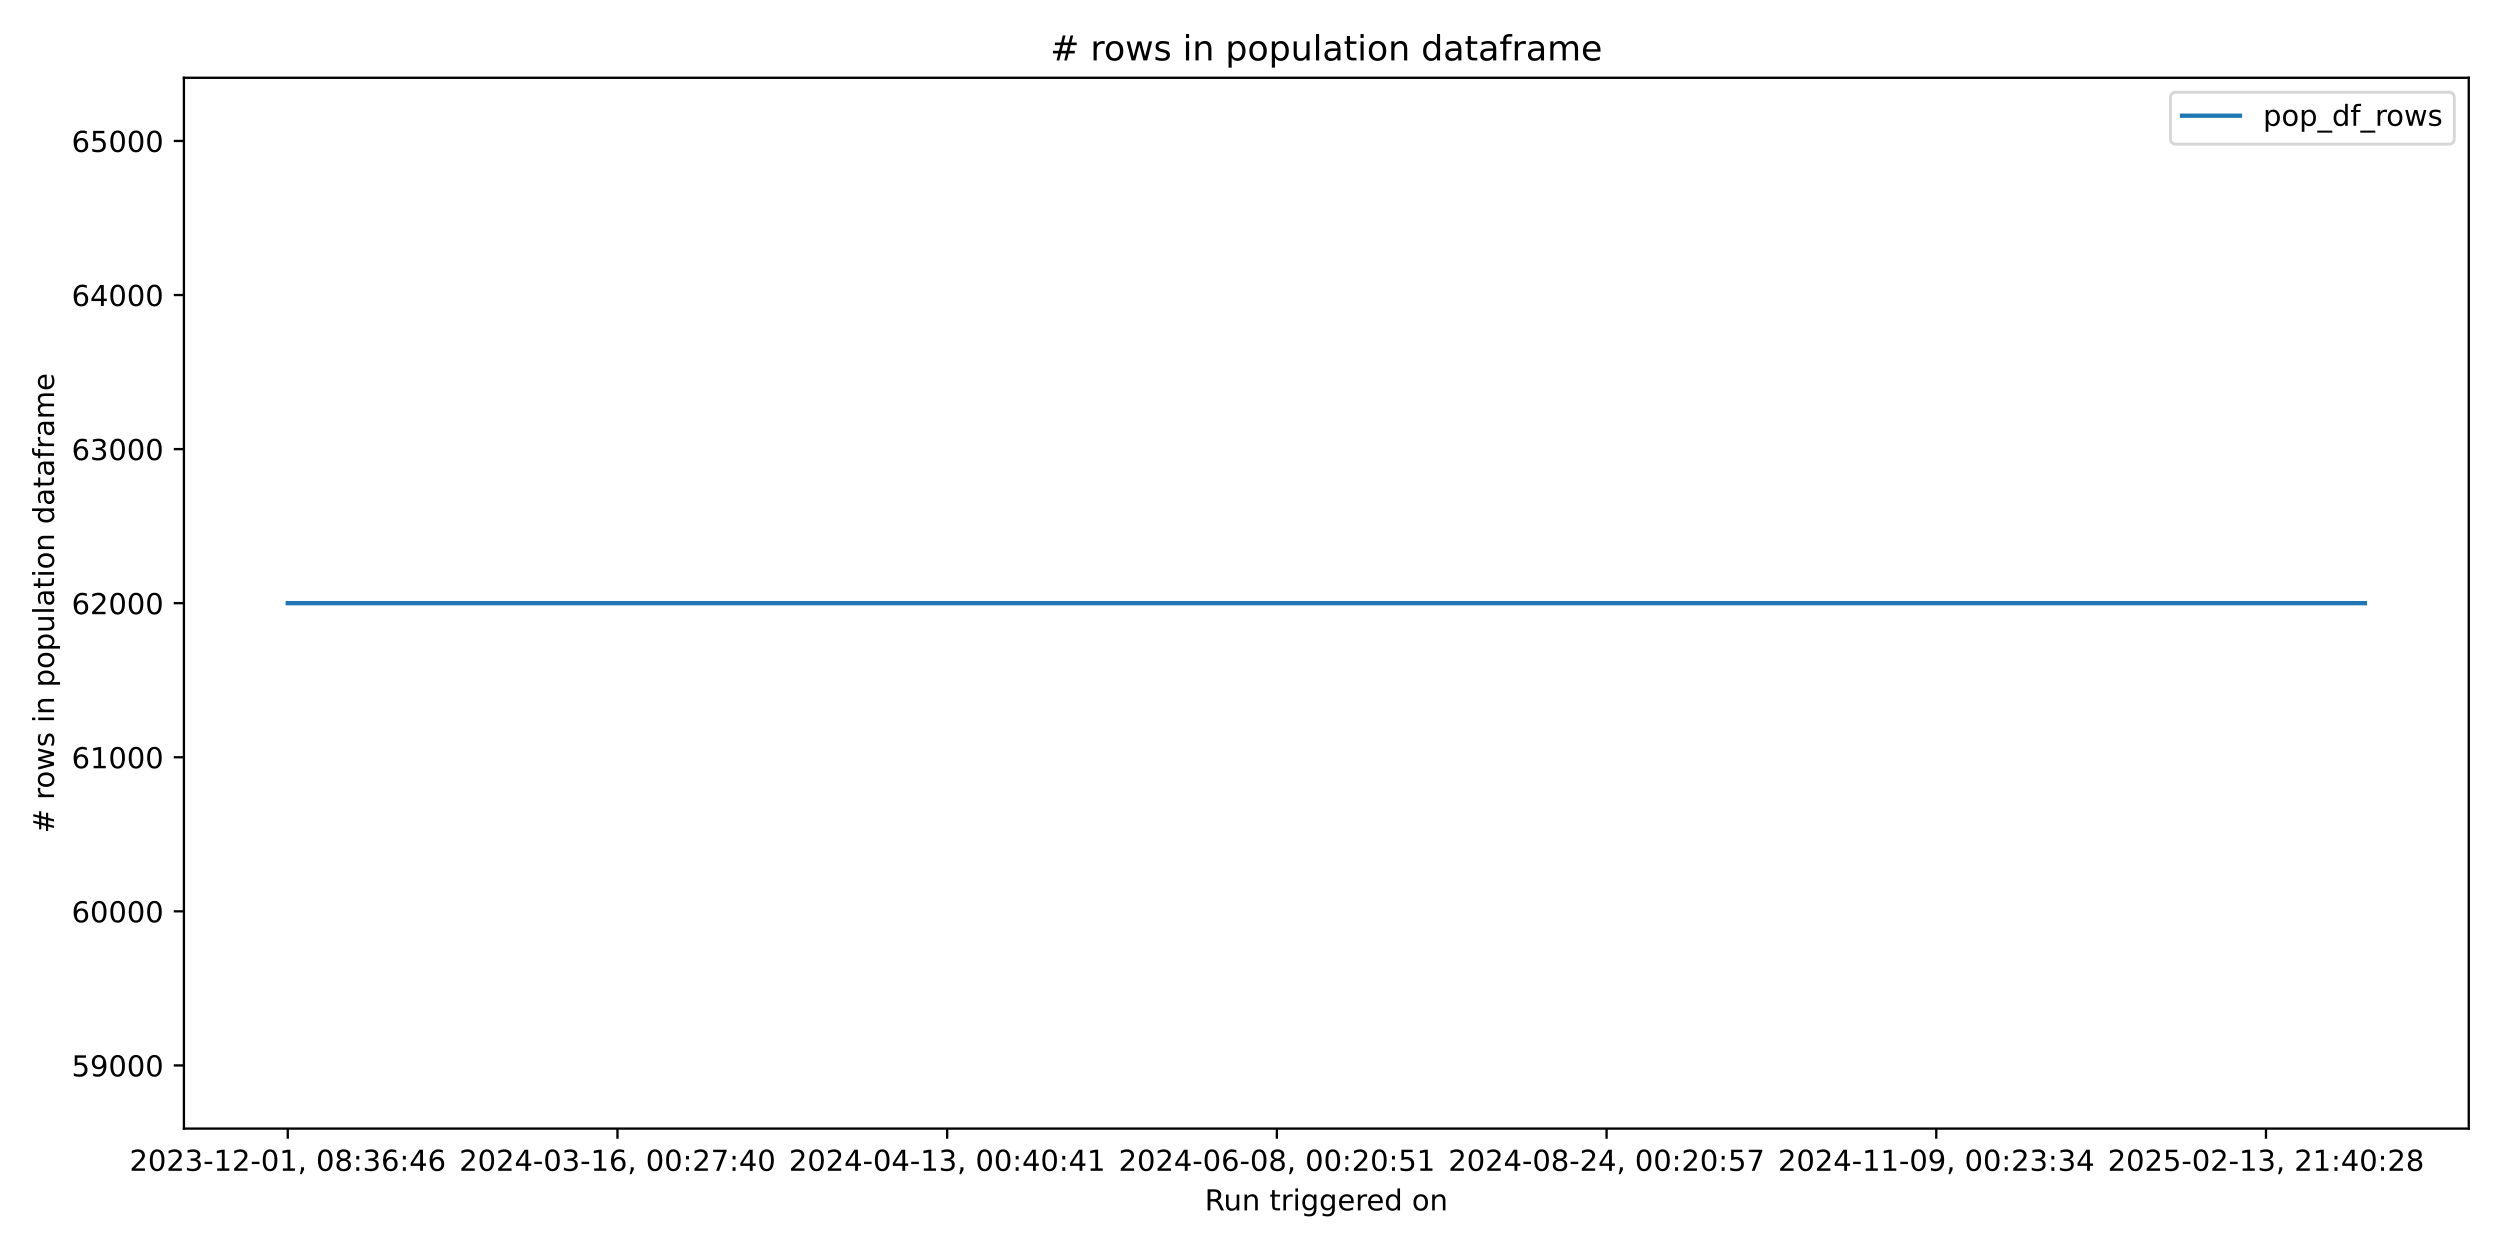
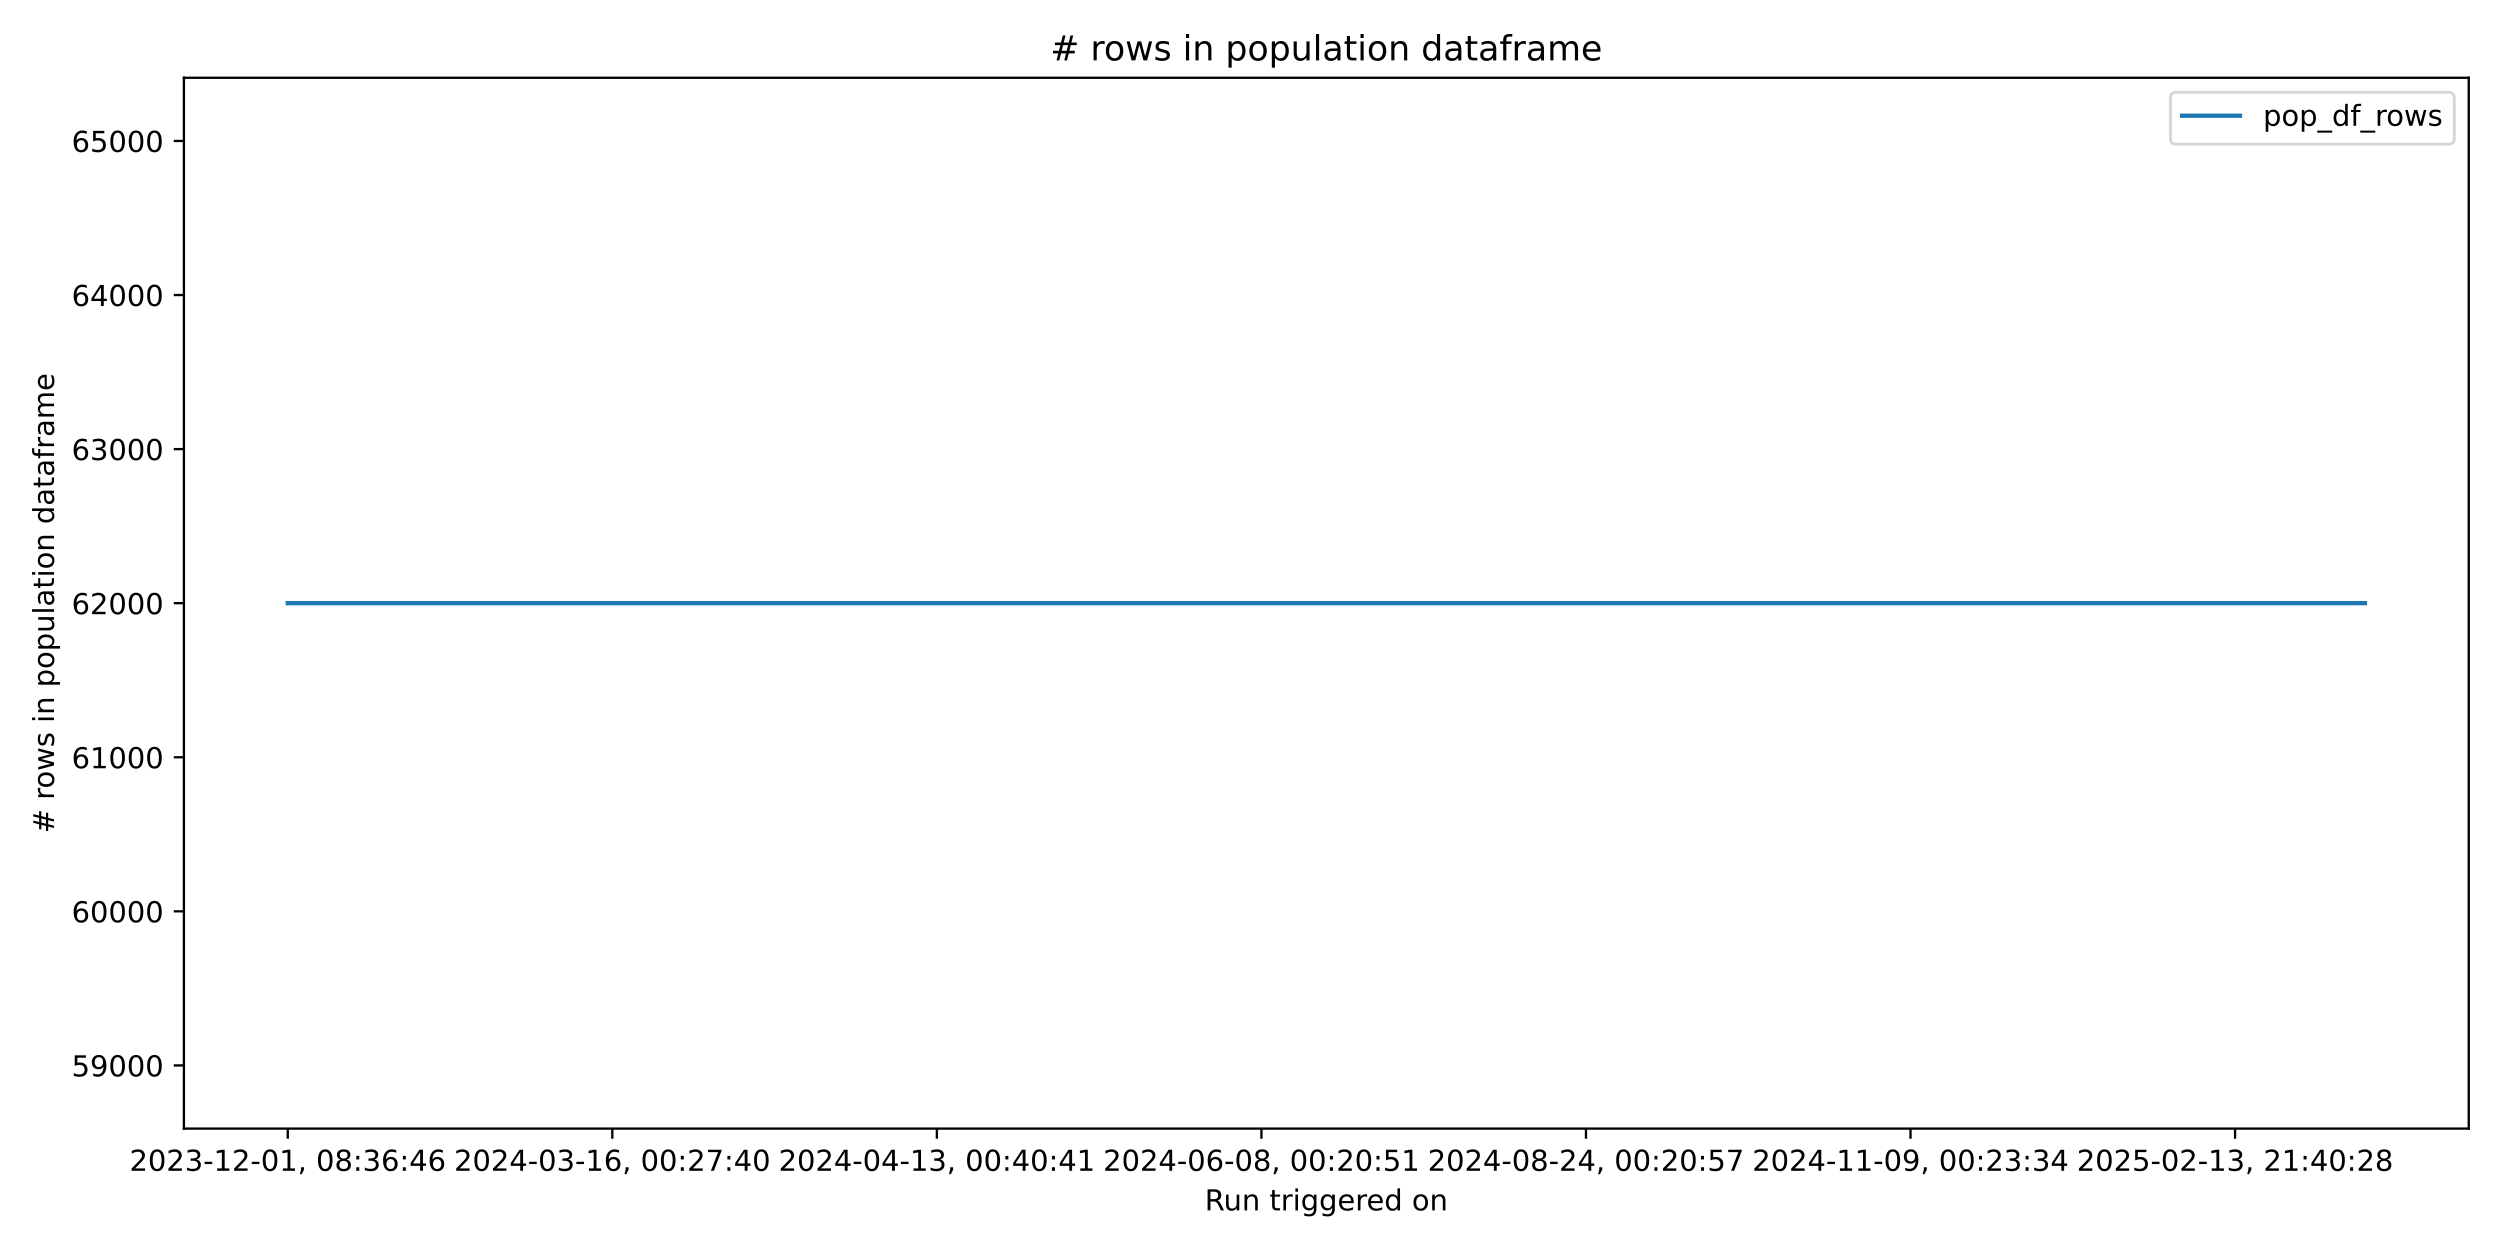
<svg xmlns="http://www.w3.org/2000/svg" xmlns:xlink="http://www.w3.org/1999/xlink" width="864pt" height="432pt" viewBox="0 0 864 432" version="1.1">
  <defs>
    <style type="text/css">*{stroke-linejoin: round; stroke-linecap: butt}</style>
  </defs>
  <g id="figure_1">
    <g id="patch_1">
      <path d="M 0 432  L 864 432  L 864 0  L 0 0  z " style="fill: #ffffff" />
    </g>
    <g id="axes_1">
      <g id="patch_2">
        <path d="M 63.56 390.04  L 853.2 390.04  L 853.2 26.88  L 63.56 26.88  z " style="fill: #ffffff" />
      </g>
      <g id="matplotlib.axis_1">
        <g id="xtick_1">
          <g id="line2d_1">
            <defs>
-               <path id="mabbfdaf5d5" d="M 0 0  L 0 3.5  " style="stroke: #000000; stroke-width: 0.8" />
+               <path id="m8138e1ba5e" d="M 0 0  L 0 3.5  " style="stroke: #000000; stroke-width: 0.8" />
            </defs>
            <g>
-               <use xlink:href="#mabbfdaf5d5" x="99.453" y="390.04" style="stroke: #000000; stroke-width: 0.8" />
+               <use xlink:href="#m8138e1ba5e" x="99.453" y="390.04" style="stroke: #000000; stroke-width: 0.8" />
            </g>
          </g>
          <g id="text_1">
            <g transform="translate(44.76054 404.6384) scale(0.1 -0.1)">
              <defs>
                <path id="DejaVuSans-32" d="M 1228 531  L 3431 531  L 3431 0  L 469 0  L 469 531  Q 828 903 1448 1529  Q 2069 2156 2228 2338  Q 2531 2678 2651 2914  Q 2772 3150 2772 3378  Q 2772 3750 2511 3984  Q 2250 4219 1831 4219  Q 1534 4219 1204 4116  Q 875 4013 500 3803  L 500 4441  Q 881 4594 1212 4672  Q 1544 4750 1819 4750  Q 2544 4750 2975 4387  Q 3406 4025 3406 3419  Q 3406 3131 3298 2873  Q 3191 2616 2906 2266  Q 2828 2175 2409 1742  Q 1991 1309 1228 531  z " transform="scale(0.015625)" />
                <path id="DejaVuSans-30" d="M 2034 4250  Q 1547 4250 1301 3770  Q 1056 3291 1056 2328  Q 1056 1369 1301 889  Q 1547 409 2034 409  Q 2525 409 2770 889  Q 3016 1369 3016 2328  Q 3016 3291 2770 3770  Q 2525 4250 2034 4250  z M 2034 4750  Q 2819 4750 3233 4129  Q 3647 3509 3647 2328  Q 3647 1150 3233 529  Q 2819 -91 2034 -91  Q 1250 -91 836 529  Q 422 1150 422 2328  Q 422 3509 836 4129  Q 1250 4750 2034 4750  z " transform="scale(0.015625)" />
                <path id="DejaVuSans-33" d="M 2597 2516  Q 3050 2419 3304 2112  Q 3559 1806 3559 1356  Q 3559 666 3084 287  Q 2609 -91 1734 -91  Q 1441 -91 1130 -33  Q 819 25 488 141  L 488 750  Q 750 597 1062 519  Q 1375 441 1716 441  Q 2309 441 2620 675  Q 2931 909 2931 1356  Q 2931 1769 2642 2001  Q 2353 2234 1838 2234  L 1294 2234  L 1294 2753  L 1863 2753  Q 2328 2753 2575 2939  Q 2822 3125 2822 3475  Q 2822 3834 2567 4026  Q 2313 4219 1838 4219  Q 1578 4219 1281 4162  Q 984 4106 628 3988  L 628 4550  Q 988 4650 1302 4700  Q 1616 4750 1894 4750  Q 2613 4750 3031 4423  Q 3450 4097 3450 3541  Q 3450 3153 3228 2886  Q 3006 2619 2597 2516  z " transform="scale(0.015625)" />
                <path id="DejaVuSans-2d" d="M 313 2009  L 1997 2009  L 1997 1497  L 313 1497  L 313 2009  z " transform="scale(0.015625)" />
                <path id="DejaVuSans-31" d="M 794 531  L 1825 531  L 1825 4091  L 703 3866  L 703 4441  L 1819 4666  L 2450 4666  L 2450 531  L 3481 531  L 3481 0  L 794 0  L 794 531  z " transform="scale(0.015625)" />
                <path id="DejaVuSans-2c" d="M 750 794  L 1409 794  L 1409 256  L 897 -744  L 494 -744  L 750 256  L 750 794  z " transform="scale(0.015625)" />
                <path id="DejaVuSans-20" transform="scale(0.015625)" />
                <path id="DejaVuSans-38" d="M 2034 2216  Q 1584 2216 1326 1975  Q 1069 1734 1069 1313  Q 1069 891 1326 650  Q 1584 409 2034 409  Q 2484 409 2743 651  Q 3003 894 3003 1313  Q 3003 1734 2745 1975  Q 2488 2216 2034 2216  z M 1403 2484  Q 997 2584 770 2862  Q 544 3141 544 3541  Q 544 4100 942 4425  Q 1341 4750 2034 4750  Q 2731 4750 3128 4425  Q 3525 4100 3525 3541  Q 3525 3141 3298 2862  Q 3072 2584 2669 2484  Q 3125 2378 3379 2068  Q 3634 1759 3634 1313  Q 3634 634 3220 271  Q 2806 -91 2034 -91  Q 1263 -91 848 271  Q 434 634 434 1313  Q 434 1759 690 2068  Q 947 2378 1403 2484  z M 1172 3481  Q 1172 3119 1398 2916  Q 1625 2713 2034 2713  Q 2441 2713 2670 2916  Q 2900 3119 2900 3481  Q 2900 3844 2670 4047  Q 2441 4250 2034 4250  Q 1625 4250 1398 4047  Q 1172 3844 1172 3481  z " transform="scale(0.015625)" />
                <path id="DejaVuSans-3a" d="M 750 794  L 1409 794  L 1409 0  L 750 0  L 750 794  z M 750 3309  L 1409 3309  L 1409 2516  L 750 2516  L 750 3309  z " transform="scale(0.015625)" />
                <path id="DejaVuSans-36" d="M 2113 2584  Q 1688 2584 1439 2293  Q 1191 2003 1191 1497  Q 1191 994 1439 701  Q 1688 409 2113 409  Q 2538 409 2786 701  Q 3034 994 3034 1497  Q 3034 2003 2786 2293  Q 2538 2584 2113 2584  z M 3366 4563  L 3366 3988  Q 3128 4100 2886 4159  Q 2644 4219 2406 4219  Q 1781 4219 1451 3797  Q 1122 3375 1075 2522  Q 1259 2794 1537 2939  Q 1816 3084 2150 3084  Q 2853 3084 3261 2657  Q 3669 2231 3669 1497  Q 3669 778 3244 343  Q 2819 -91 2113 -91  Q 1303 -91 875 529  Q 447 1150 447 2328  Q 447 3434 972 4092  Q 1497 4750 2381 4750  Q 2619 4750 2861 4703  Q 3103 4656 3366 4563  z " transform="scale(0.015625)" />
                <path id="DejaVuSans-34" d="M 2419 4116  L 825 1625  L 2419 1625  L 2419 4116  z M 2253 4666  L 3047 4666  L 3047 1625  L 3713 1625  L 3713 1100  L 3047 1100  L 3047 0  L 2419 0  L 2419 1100  L 313 1100  L 313 1709  L 2253 4666  z " transform="scale(0.015625)" />
              </defs>
              <use xlink:href="#DejaVuSans-32" />
              <use xlink:href="#DejaVuSans-30" transform="translate(63.62305 0)" />
              <use xlink:href="#DejaVuSans-32" transform="translate(127.2461 0)" />
              <use xlink:href="#DejaVuSans-33" transform="translate(190.8691 0)" />
              <use xlink:href="#DejaVuSans-2d" transform="translate(254.4922 0)" />
              <use xlink:href="#DejaVuSans-31" transform="translate(290.5762 0)" />
              <use xlink:href="#DejaVuSans-32" transform="translate(354.1992 0)" />
              <use xlink:href="#DejaVuSans-2d" transform="translate(417.8223 0)" />
              <use xlink:href="#DejaVuSans-30" transform="translate(453.9062 0)" />
              <use xlink:href="#DejaVuSans-31" transform="translate(517.5293 0)" />
              <use xlink:href="#DejaVuSans-2c" transform="translate(581.1523 0)" />
              <use xlink:href="#DejaVuSans-20" transform="translate(612.9395 0)" />
              <use xlink:href="#DejaVuSans-30" transform="translate(644.7266 0)" />
              <use xlink:href="#DejaVuSans-38" transform="translate(708.3496 0)" />
              <use xlink:href="#DejaVuSans-3a" transform="translate(771.9727 0)" />
              <use xlink:href="#DejaVuSans-33" transform="translate(805.6641 0)" />
              <use xlink:href="#DejaVuSans-36" transform="translate(869.2871 0)" />
              <use xlink:href="#DejaVuSans-3a" transform="translate(932.9102 0)" />
              <use xlink:href="#DejaVuSans-34" transform="translate(966.6016 0)" />
              <use xlink:href="#DejaVuSans-36" transform="translate(1030.225 0)" />
            </g>
          </g>
        </g>
        <g id="xtick_2">
          <g id="line2d_2">
            <g>
-               <use xlink:href="#mabbfdaf5d5" x="213.398" y="390.04" style="stroke: #000000; stroke-width: 0.8" />
+               <use xlink:href="#m8138e1ba5e" x="211.618" y="390.04" style="stroke: #000000; stroke-width: 0.8" />
            </g>
          </g>
          <g id="text_2">
-             <g transform="translate(158.7057 404.6384) scale(0.1 -0.1)">
+             <g transform="translate(156.9253 404.6384) scale(0.1 -0.1)">
              <defs>
                <path id="DejaVuSans-37" d="M 525 4666  L 3525 4666  L 3525 4397  L 1831 0  L 1172 0  L 2766 4134  L 525 4134  L 525 4666  z " transform="scale(0.015625)" />
              </defs>
              <use xlink:href="#DejaVuSans-32" />
              <use xlink:href="#DejaVuSans-30" transform="translate(63.62305 0)" />
              <use xlink:href="#DejaVuSans-32" transform="translate(127.2461 0)" />
              <use xlink:href="#DejaVuSans-34" transform="translate(190.8691 0)" />
              <use xlink:href="#DejaVuSans-2d" transform="translate(254.4922 0)" />
              <use xlink:href="#DejaVuSans-30" transform="translate(290.5762 0)" />
              <use xlink:href="#DejaVuSans-33" transform="translate(354.1992 0)" />
              <use xlink:href="#DejaVuSans-2d" transform="translate(417.8223 0)" />
              <use xlink:href="#DejaVuSans-31" transform="translate(453.9062 0)" />
              <use xlink:href="#DejaVuSans-36" transform="translate(517.5293 0)" />
              <use xlink:href="#DejaVuSans-2c" transform="translate(581.1523 0)" />
              <use xlink:href="#DejaVuSans-20" transform="translate(612.9395 0)" />
              <use xlink:href="#DejaVuSans-30" transform="translate(644.7266 0)" />
              <use xlink:href="#DejaVuSans-30" transform="translate(708.3496 0)" />
              <use xlink:href="#DejaVuSans-3a" transform="translate(771.9727 0)" />
              <use xlink:href="#DejaVuSans-32" transform="translate(805.6641 0)" />
              <use xlink:href="#DejaVuSans-37" transform="translate(869.2871 0)" />
              <use xlink:href="#DejaVuSans-3a" transform="translate(932.9102 0)" />
              <use xlink:href="#DejaVuSans-34" transform="translate(966.6016 0)" />
              <use xlink:href="#DejaVuSans-30" transform="translate(1030.225 0)" />
            </g>
          </g>
        </g>
        <g id="xtick_3">
          <g id="line2d_3">
            <g>
-               <use xlink:href="#mabbfdaf5d5" x="327.343" y="390.04" style="stroke: #000000; stroke-width: 0.8" />
+               <use xlink:href="#m8138e1ba5e" x="323.782" y="390.04" style="stroke: #000000; stroke-width: 0.8" />
            </g>
          </g>
          <g id="text_3">
-             <g transform="translate(272.6509 404.6384) scale(0.1 -0.1)">
+             <g transform="translate(269.0901 404.6384) scale(0.1 -0.1)">
              <use xlink:href="#DejaVuSans-32" />
              <use xlink:href="#DejaVuSans-30" transform="translate(63.62305 0)" />
              <use xlink:href="#DejaVuSans-32" transform="translate(127.2461 0)" />
              <use xlink:href="#DejaVuSans-34" transform="translate(190.8691 0)" />
              <use xlink:href="#DejaVuSans-2d" transform="translate(254.4922 0)" />
              <use xlink:href="#DejaVuSans-30" transform="translate(290.5762 0)" />
              <use xlink:href="#DejaVuSans-34" transform="translate(354.1992 0)" />
              <use xlink:href="#DejaVuSans-2d" transform="translate(417.8223 0)" />
              <use xlink:href="#DejaVuSans-31" transform="translate(453.9062 0)" />
              <use xlink:href="#DejaVuSans-33" transform="translate(517.5293 0)" />
              <use xlink:href="#DejaVuSans-2c" transform="translate(581.1523 0)" />
              <use xlink:href="#DejaVuSans-20" transform="translate(612.9395 0)" />
              <use xlink:href="#DejaVuSans-30" transform="translate(644.7266 0)" />
              <use xlink:href="#DejaVuSans-30" transform="translate(708.3496 0)" />
              <use xlink:href="#DejaVuSans-3a" transform="translate(771.9727 0)" />
              <use xlink:href="#DejaVuSans-34" transform="translate(805.6641 0)" />
              <use xlink:href="#DejaVuSans-30" transform="translate(869.2871 0)" />
              <use xlink:href="#DejaVuSans-3a" transform="translate(932.9102 0)" />
              <use xlink:href="#DejaVuSans-34" transform="translate(966.6016 0)" />
              <use xlink:href="#DejaVuSans-31" transform="translate(1030.225 0)" />
            </g>
          </g>
        </g>
        <g id="xtick_4">
          <g id="line2d_4">
            <g>
-               <use xlink:href="#mabbfdaf5d5" x="441.288" y="390.04" style="stroke: #000000; stroke-width: 0.8" />
+               <use xlink:href="#m8138e1ba5e" x="435.947" y="390.04" style="stroke: #000000; stroke-width: 0.8" />
            </g>
          </g>
          <g id="text_4">
-             <g transform="translate(386.596 404.6384) scale(0.1 -0.1)">
+             <g transform="translate(381.2549 404.6384) scale(0.1 -0.1)">
              <defs>
                <path id="DejaVuSans-35" d="M 691 4666  L 3169 4666  L 3169 4134  L 1269 4134  L 1269 2991  Q 1406 3038 1543 3061  Q 1681 3084 1819 3084  Q 2600 3084 3056 2656  Q 3513 2228 3513 1497  Q 3513 744 3044 326  Q 2575 -91 1722 -91  Q 1428 -91 1123 -41  Q 819 9 494 109  L 494 744  Q 775 591 1075 516  Q 1375 441 1709 441  Q 2250 441 2565 725  Q 2881 1009 2881 1497  Q 2881 1984 2565 2268  Q 2250 2553 1709 2553  Q 1456 2553 1204 2497  Q 953 2441 691 2322  L 691 4666  z " transform="scale(0.015625)" />
              </defs>
              <use xlink:href="#DejaVuSans-32" />
              <use xlink:href="#DejaVuSans-30" transform="translate(63.62305 0)" />
              <use xlink:href="#DejaVuSans-32" transform="translate(127.2461 0)" />
              <use xlink:href="#DejaVuSans-34" transform="translate(190.8691 0)" />
              <use xlink:href="#DejaVuSans-2d" transform="translate(254.4922 0)" />
              <use xlink:href="#DejaVuSans-30" transform="translate(290.5762 0)" />
              <use xlink:href="#DejaVuSans-36" transform="translate(354.1992 0)" />
              <use xlink:href="#DejaVuSans-2d" transform="translate(417.8223 0)" />
              <use xlink:href="#DejaVuSans-30" transform="translate(453.9062 0)" />
              <use xlink:href="#DejaVuSans-38" transform="translate(517.5293 0)" />
              <use xlink:href="#DejaVuSans-2c" transform="translate(581.1523 0)" />
              <use xlink:href="#DejaVuSans-20" transform="translate(612.9395 0)" />
              <use xlink:href="#DejaVuSans-30" transform="translate(644.7266 0)" />
              <use xlink:href="#DejaVuSans-30" transform="translate(708.3496 0)" />
              <use xlink:href="#DejaVuSans-3a" transform="translate(771.9727 0)" />
              <use xlink:href="#DejaVuSans-32" transform="translate(805.6641 0)" />
              <use xlink:href="#DejaVuSans-30" transform="translate(869.2871 0)" />
              <use xlink:href="#DejaVuSans-3a" transform="translate(932.9102 0)" />
              <use xlink:href="#DejaVuSans-35" transform="translate(966.6016 0)" />
              <use xlink:href="#DejaVuSans-31" transform="translate(1030.225 0)" />
            </g>
          </g>
        </g>
        <g id="xtick_5">
          <g id="line2d_5">
            <g>
-               <use xlink:href="#mabbfdaf5d5" x="555.233" y="390.04" style="stroke: #000000; stroke-width: 0.8" />
+               <use xlink:href="#m8138e1ba5e" x="548.112" y="390.04" style="stroke: #000000; stroke-width: 0.8" />
            </g>
          </g>
          <g id="text_5">
-             <g transform="translate(500.5412 404.6384) scale(0.1 -0.1)">
+             <g transform="translate(493.4196 404.6384) scale(0.1 -0.1)">
              <use xlink:href="#DejaVuSans-32" />
              <use xlink:href="#DejaVuSans-30" transform="translate(63.62305 0)" />
              <use xlink:href="#DejaVuSans-32" transform="translate(127.2461 0)" />
              <use xlink:href="#DejaVuSans-34" transform="translate(190.8691 0)" />
              <use xlink:href="#DejaVuSans-2d" transform="translate(254.4922 0)" />
              <use xlink:href="#DejaVuSans-30" transform="translate(290.5762 0)" />
              <use xlink:href="#DejaVuSans-38" transform="translate(354.1992 0)" />
              <use xlink:href="#DejaVuSans-2d" transform="translate(417.8223 0)" />
              <use xlink:href="#DejaVuSans-32" transform="translate(453.9062 0)" />
              <use xlink:href="#DejaVuSans-34" transform="translate(517.5293 0)" />
              <use xlink:href="#DejaVuSans-2c" transform="translate(581.1523 0)" />
              <use xlink:href="#DejaVuSans-20" transform="translate(612.9395 0)" />
              <use xlink:href="#DejaVuSans-30" transform="translate(644.7266 0)" />
              <use xlink:href="#DejaVuSans-30" transform="translate(708.3496 0)" />
              <use xlink:href="#DejaVuSans-3a" transform="translate(771.9727 0)" />
              <use xlink:href="#DejaVuSans-32" transform="translate(805.6641 0)" />
              <use xlink:href="#DejaVuSans-30" transform="translate(869.2871 0)" />
              <use xlink:href="#DejaVuSans-3a" transform="translate(932.9102 0)" />
              <use xlink:href="#DejaVuSans-35" transform="translate(966.6016 0)" />
              <use xlink:href="#DejaVuSans-37" transform="translate(1030.225 0)" />
            </g>
          </g>
        </g>
        <g id="xtick_6">
          <g id="line2d_6">
            <g>
-               <use xlink:href="#mabbfdaf5d5" x="669.179" y="390.04" style="stroke: #000000; stroke-width: 0.8" />
+               <use xlink:href="#m8138e1ba5e" x="660.277" y="390.04" style="stroke: #000000; stroke-width: 0.8" />
            </g>
          </g>
          <g id="text_6">
-             <g transform="translate(614.4864 404.6384) scale(0.1 -0.1)">
+             <g transform="translate(605.5844 404.6384) scale(0.1 -0.1)">
              <defs>
                <path id="DejaVuSans-39" d="M 703 97  L 703 672  Q 941 559 1184 500  Q 1428 441 1663 441  Q 2288 441 2617 861  Q 2947 1281 2994 2138  Q 2813 1869 2534 1725  Q 2256 1581 1919 1581  Q 1219 1581 811 2004  Q 403 2428 403 3163  Q 403 3881 828 4315  Q 1253 4750 1959 4750  Q 2769 4750 3195 4129  Q 3622 3509 3622 2328  Q 3622 1225 3098 567  Q 2575 -91 1691 -91  Q 1453 -91 1209 -44  Q 966 3 703 97  z M 1959 2075  Q 2384 2075 2632 2365  Q 2881 2656 2881 3163  Q 2881 3666 2632 3958  Q 2384 4250 1959 4250  Q 1534 4250 1286 3958  Q 1038 3666 1038 3163  Q 1038 2656 1286 2365  Q 1534 2075 1959 2075  z " transform="scale(0.015625)" />
              </defs>
              <use xlink:href="#DejaVuSans-32" />
              <use xlink:href="#DejaVuSans-30" transform="translate(63.62305 0)" />
              <use xlink:href="#DejaVuSans-32" transform="translate(127.2461 0)" />
              <use xlink:href="#DejaVuSans-34" transform="translate(190.8691 0)" />
              <use xlink:href="#DejaVuSans-2d" transform="translate(254.4922 0)" />
              <use xlink:href="#DejaVuSans-31" transform="translate(290.5762 0)" />
              <use xlink:href="#DejaVuSans-31" transform="translate(354.1992 0)" />
              <use xlink:href="#DejaVuSans-2d" transform="translate(417.8223 0)" />
              <use xlink:href="#DejaVuSans-30" transform="translate(453.9062 0)" />
              <use xlink:href="#DejaVuSans-39" transform="translate(517.5293 0)" />
              <use xlink:href="#DejaVuSans-2c" transform="translate(581.1523 0)" />
              <use xlink:href="#DejaVuSans-20" transform="translate(612.9395 0)" />
              <use xlink:href="#DejaVuSans-30" transform="translate(644.7266 0)" />
              <use xlink:href="#DejaVuSans-30" transform="translate(708.3496 0)" />
              <use xlink:href="#DejaVuSans-3a" transform="translate(771.9727 0)" />
              <use xlink:href="#DejaVuSans-32" transform="translate(805.6641 0)" />
              <use xlink:href="#DejaVuSans-33" transform="translate(869.2871 0)" />
              <use xlink:href="#DejaVuSans-3a" transform="translate(932.9102 0)" />
              <use xlink:href="#DejaVuSans-33" transform="translate(966.6016 0)" />
              <use xlink:href="#DejaVuSans-34" transform="translate(1030.225 0)" />
            </g>
          </g>
        </g>
        <g id="xtick_7">
          <g id="line2d_7">
            <g>
-               <use xlink:href="#mabbfdaf5d5" x="783.124" y="390.04" style="stroke: #000000; stroke-width: 0.8" />
+               <use xlink:href="#m8138e1ba5e" x="772.441" y="390.04" style="stroke: #000000; stroke-width: 0.8" />
            </g>
          </g>
          <g id="text_7">
-             <g transform="translate(728.4315 404.6384) scale(0.1 -0.1)">
+             <g transform="translate(717.7492 404.6384) scale(0.1 -0.1)">
              <use xlink:href="#DejaVuSans-32" />
              <use xlink:href="#DejaVuSans-30" transform="translate(63.62305 0)" />
              <use xlink:href="#DejaVuSans-32" transform="translate(127.2461 0)" />
              <use xlink:href="#DejaVuSans-35" transform="translate(190.8691 0)" />
              <use xlink:href="#DejaVuSans-2d" transform="translate(254.4922 0)" />
              <use xlink:href="#DejaVuSans-30" transform="translate(290.5762 0)" />
              <use xlink:href="#DejaVuSans-32" transform="translate(354.1992 0)" />
              <use xlink:href="#DejaVuSans-2d" transform="translate(417.8223 0)" />
              <use xlink:href="#DejaVuSans-31" transform="translate(453.9062 0)" />
              <use xlink:href="#DejaVuSans-33" transform="translate(517.5293 0)" />
              <use xlink:href="#DejaVuSans-2c" transform="translate(581.1523 0)" />
              <use xlink:href="#DejaVuSans-20" transform="translate(612.9395 0)" />
              <use xlink:href="#DejaVuSans-32" transform="translate(644.7266 0)" />
              <use xlink:href="#DejaVuSans-31" transform="translate(708.3496 0)" />
              <use xlink:href="#DejaVuSans-3a" transform="translate(771.9727 0)" />
              <use xlink:href="#DejaVuSans-34" transform="translate(805.6641 0)" />
              <use xlink:href="#DejaVuSans-30" transform="translate(869.2871 0)" />
              <use xlink:href="#DejaVuSans-3a" transform="translate(932.9102 0)" />
              <use xlink:href="#DejaVuSans-32" transform="translate(966.6016 0)" />
              <use xlink:href="#DejaVuSans-38" transform="translate(1030.225 0)" />
            </g>
          </g>
        </g>
        <g id="text_8">
          <g transform="translate(416.3636 418.3166) scale(0.1 -0.1)">
            <defs>
              <path id="DejaVuSans-52" d="M 2841 2188  Q 3044 2119 3236 1894  Q 3428 1669 3622 1275  L 4263 0  L 3584 0  L 2988 1197  Q 2756 1666 2539 1819  Q 2322 1972 1947 1972  L 1259 1972  L 1259 0  L 628 0  L 628 4666  L 2053 4666  Q 2853 4666 3247 4331  Q 3641 3997 3641 3322  Q 3641 2881 3436 2590  Q 3231 2300 2841 2188  z M 1259 4147  L 1259 2491  L 2053 2491  Q 2509 2491 2742 2702  Q 2975 2913 2975 3322  Q 2975 3731 2742 3939  Q 2509 4147 2053 4147  L 1259 4147  z " transform="scale(0.015625)" />
              <path id="DejaVuSans-75" d="M 544 1381  L 544 3500  L 1119 3500  L 1119 1403  Q 1119 906 1312 657  Q 1506 409 1894 409  Q 2359 409 2629 706  Q 2900 1003 2900 1516  L 2900 3500  L 3475 3500  L 3475 0  L 2900 0  L 2900 538  Q 2691 219 2414 64  Q 2138 -91 1772 -91  Q 1169 -91 856 284  Q 544 659 544 1381  z M 1991 3584  L 1991 3584  z " transform="scale(0.015625)" />
              <path id="DejaVuSans-6e" d="M 3513 2113  L 3513 0  L 2938 0  L 2938 2094  Q 2938 2591 2744 2837  Q 2550 3084 2163 3084  Q 1697 3084 1428 2787  Q 1159 2491 1159 1978  L 1159 0  L 581 0  L 581 3500  L 1159 3500  L 1159 2956  Q 1366 3272 1645 3428  Q 1925 3584 2291 3584  Q 2894 3584 3203 3211  Q 3513 2838 3513 2113  z " transform="scale(0.015625)" />
              <path id="DejaVuSans-74" d="M 1172 4494  L 1172 3500  L 2356 3500  L 2356 3053  L 1172 3053  L 1172 1153  Q 1172 725 1289 603  Q 1406 481 1766 481  L 2356 481  L 2356 0  L 1766 0  Q 1100 0 847 248  Q 594 497 594 1153  L 594 3053  L 172 3053  L 172 3500  L 594 3500  L 594 4494  L 1172 4494  z " transform="scale(0.015625)" />
              <path id="DejaVuSans-72" d="M 2631 2963  Q 2534 3019 2420 3045  Q 2306 3072 2169 3072  Q 1681 3072 1420 2755  Q 1159 2438 1159 1844  L 1159 0  L 581 0  L 581 3500  L 1159 3500  L 1159 2956  Q 1341 3275 1631 3429  Q 1922 3584 2338 3584  Q 2397 3584 2469 3576  Q 2541 3569 2628 3553  L 2631 2963  z " transform="scale(0.015625)" />
              <path id="DejaVuSans-69" d="M 603 3500  L 1178 3500  L 1178 0  L 603 0  L 603 3500  z M 603 4863  L 1178 4863  L 1178 4134  L 603 4134  L 603 4863  z " transform="scale(0.015625)" />
              <path id="DejaVuSans-67" d="M 2906 1791  Q 2906 2416 2648 2759  Q 2391 3103 1925 3103  Q 1463 3103 1205 2759  Q 947 2416 947 1791  Q 947 1169 1205 825  Q 1463 481 1925 481  Q 2391 481 2648 825  Q 2906 1169 2906 1791  z M 3481 434  Q 3481 -459 3084 -895  Q 2688 -1331 1869 -1331  Q 1566 -1331 1297 -1286  Q 1028 -1241 775 -1147  L 775 -588  Q 1028 -725 1275 -790  Q 1522 -856 1778 -856  Q 2344 -856 2625 -561  Q 2906 -266 2906 331  L 2906 616  Q 2728 306 2450 153  Q 2172 0 1784 0  Q 1141 0 747 490  Q 353 981 353 1791  Q 353 2603 747 3093  Q 1141 3584 1784 3584  Q 2172 3584 2450 3431  Q 2728 3278 2906 2969  L 2906 3500  L 3481 3500  L 3481 434  z " transform="scale(0.015625)" />
              <path id="DejaVuSans-65" d="M 3597 1894  L 3597 1613  L 953 1613  Q 991 1019 1311 708  Q 1631 397 2203 397  Q 2534 397 2845 478  Q 3156 559 3463 722  L 3463 178  Q 3153 47 2828 -22  Q 2503 -91 2169 -91  Q 1331 -91 842 396  Q 353 884 353 1716  Q 353 2575 817 3079  Q 1281 3584 2069 3584  Q 2775 3584 3186 3129  Q 3597 2675 3597 1894  z M 3022 2063  Q 3016 2534 2758 2815  Q 2500 3097 2075 3097  Q 1594 3097 1305 2825  Q 1016 2553 972 2059  L 3022 2063  z " transform="scale(0.015625)" />
              <path id="DejaVuSans-64" d="M 2906 2969  L 2906 4863  L 3481 4863  L 3481 0  L 2906 0  L 2906 525  Q 2725 213 2448 61  Q 2172 -91 1784 -91  Q 1150 -91 751 415  Q 353 922 353 1747  Q 353 2572 751 3078  Q 1150 3584 1784 3584  Q 2172 3584 2448 3432  Q 2725 3281 2906 2969  z M 947 1747  Q 947 1113 1208 752  Q 1469 391 1925 391  Q 2381 391 2643 752  Q 2906 1113 2906 1747  Q 2906 2381 2643 2742  Q 2381 3103 1925 3103  Q 1469 3103 1208 2742  Q 947 2381 947 1747  z " transform="scale(0.015625)" />
              <path id="DejaVuSans-6f" d="M 1959 3097  Q 1497 3097 1228 2736  Q 959 2375 959 1747  Q 959 1119 1226 758  Q 1494 397 1959 397  Q 2419 397 2687 759  Q 2956 1122 2956 1747  Q 2956 2369 2687 2733  Q 2419 3097 1959 3097  z M 1959 3584  Q 2709 3584 3137 3096  Q 3566 2609 3566 1747  Q 3566 888 3137 398  Q 2709 -91 1959 -91  Q 1206 -91 779 398  Q 353 888 353 1747  Q 353 2609 779 3096  Q 1206 3584 1959 3584  z " transform="scale(0.015625)" />
            </defs>
            <use xlink:href="#DejaVuSans-52" />
            <use xlink:href="#DejaVuSans-75" transform="translate(64.98242 0)" />
            <use xlink:href="#DejaVuSans-6e" transform="translate(128.3613 0)" />
            <use xlink:href="#DejaVuSans-20" transform="translate(191.7402 0)" />
            <use xlink:href="#DejaVuSans-74" transform="translate(223.5273 0)" />
            <use xlink:href="#DejaVuSans-72" transform="translate(262.7363 0)" />
            <use xlink:href="#DejaVuSans-69" transform="translate(303.8496 0)" />
            <use xlink:href="#DejaVuSans-67" transform="translate(331.6328 0)" />
            <use xlink:href="#DejaVuSans-67" transform="translate(395.1094 0)" />
            <use xlink:href="#DejaVuSans-65" transform="translate(458.5859 0)" />
            <use xlink:href="#DejaVuSans-72" transform="translate(520.1094 0)" />
            <use xlink:href="#DejaVuSans-65" transform="translate(558.9727 0)" />
            <use xlink:href="#DejaVuSans-64" transform="translate(620.4961 0)" />
            <use xlink:href="#DejaVuSans-20" transform="translate(683.9727 0)" />
            <use xlink:href="#DejaVuSans-6f" transform="translate(715.7598 0)" />
            <use xlink:href="#DejaVuSans-6e" transform="translate(776.9414 0)" />
          </g>
        </g>
      </g>
      <g id="matplotlib.axis_2">
        <g id="ytick_1">
          <g id="line2d_8">
            <defs>
-               <path id="mfe844975aa" d="M 0 0  L -3.5 0  " style="stroke: #000000; stroke-width: 0.8" />
+               <path id="mdaedfdf663" d="M 0 0  L -3.5 0  " style="stroke: #000000; stroke-width: 0.8" />
            </defs>
            <g>
-               <use xlink:href="#mfe844975aa" x="63.56" y="368.208" style="stroke: #000000; stroke-width: 0.8" />
+               <use xlink:href="#mdaedfdf663" x="63.56" y="368.208" style="stroke: #000000; stroke-width: 0.8" />
            </g>
          </g>
          <g id="text_9">
            <g transform="translate(24.7475 372.007) scale(0.1 -0.1)">
              <use xlink:href="#DejaVuSans-35" />
              <use xlink:href="#DejaVuSans-39" transform="translate(63.62305 0)" />
              <use xlink:href="#DejaVuSans-30" transform="translate(127.2461 0)" />
              <use xlink:href="#DejaVuSans-30" transform="translate(190.8691 0)" />
              <use xlink:href="#DejaVuSans-30" transform="translate(254.4922 0)" />
            </g>
          </g>
        </g>
        <g id="ytick_2">
          <g id="line2d_9">
            <g>
-               <use xlink:href="#mfe844975aa" x="63.56" y="314.959" style="stroke: #000000; stroke-width: 0.8" />
+               <use xlink:href="#mdaedfdf663" x="63.56" y="314.959" style="stroke: #000000; stroke-width: 0.8" />
            </g>
          </g>
          <g id="text_10">
            <g transform="translate(24.7475 318.7578) scale(0.1 -0.1)">
              <use xlink:href="#DejaVuSans-36" />
              <use xlink:href="#DejaVuSans-30" transform="translate(63.62305 0)" />
              <use xlink:href="#DejaVuSans-30" transform="translate(127.2461 0)" />
              <use xlink:href="#DejaVuSans-30" transform="translate(190.8691 0)" />
              <use xlink:href="#DejaVuSans-30" transform="translate(254.4922 0)" />
            </g>
          </g>
        </g>
        <g id="ytick_3">
          <g id="line2d_10">
            <g>
-               <use xlink:href="#mfe844975aa" x="63.56" y="261.709" style="stroke: #000000; stroke-width: 0.8" />
+               <use xlink:href="#mdaedfdf663" x="63.56" y="261.709" style="stroke: #000000; stroke-width: 0.8" />
            </g>
          </g>
          <g id="text_11">
            <g transform="translate(24.7475 265.5085) scale(0.1 -0.1)">
              <use xlink:href="#DejaVuSans-36" />
              <use xlink:href="#DejaVuSans-31" transform="translate(63.62305 0)" />
              <use xlink:href="#DejaVuSans-30" transform="translate(127.2461 0)" />
              <use xlink:href="#DejaVuSans-30" transform="translate(190.8691 0)" />
              <use xlink:href="#DejaVuSans-30" transform="translate(254.4922 0)" />
            </g>
          </g>
        </g>
        <g id="ytick_4">
          <g id="line2d_11">
            <g>
-               <use xlink:href="#mfe844975aa" x="63.56" y="208.46" style="stroke: #000000; stroke-width: 0.8" />
+               <use xlink:href="#mdaedfdf663" x="63.56" y="208.46" style="stroke: #000000; stroke-width: 0.8" />
            </g>
          </g>
          <g id="text_12">
            <g transform="translate(24.7475 212.2592) scale(0.1 -0.1)">
              <use xlink:href="#DejaVuSans-36" />
              <use xlink:href="#DejaVuSans-32" transform="translate(63.62305 0)" />
              <use xlink:href="#DejaVuSans-30" transform="translate(127.2461 0)" />
              <use xlink:href="#DejaVuSans-30" transform="translate(190.8691 0)" />
              <use xlink:href="#DejaVuSans-30" transform="translate(254.4922 0)" />
            </g>
          </g>
        </g>
        <g id="ytick_5">
          <g id="line2d_12">
            <g>
-               <use xlink:href="#mfe844975aa" x="63.56" y="155.211" style="stroke: #000000; stroke-width: 0.8" />
+               <use xlink:href="#mdaedfdf663" x="63.56" y="155.211" style="stroke: #000000; stroke-width: 0.8" />
            </g>
          </g>
          <g id="text_13">
            <g transform="translate(24.7475 159.01) scale(0.1 -0.1)">
              <use xlink:href="#DejaVuSans-36" />
              <use xlink:href="#DejaVuSans-33" transform="translate(63.62305 0)" />
              <use xlink:href="#DejaVuSans-30" transform="translate(127.2461 0)" />
              <use xlink:href="#DejaVuSans-30" transform="translate(190.8691 0)" />
              <use xlink:href="#DejaVuSans-30" transform="translate(254.4922 0)" />
            </g>
          </g>
        </g>
        <g id="ytick_6">
          <g id="line2d_13">
            <g>
-               <use xlink:href="#mfe844975aa" x="63.56" y="101.961" style="stroke: #000000; stroke-width: 0.8" />
+               <use xlink:href="#mdaedfdf663" x="63.56" y="101.961" style="stroke: #000000; stroke-width: 0.8" />
            </g>
          </g>
          <g id="text_14">
            <g transform="translate(24.7475 105.7607) scale(0.1 -0.1)">
              <use xlink:href="#DejaVuSans-36" />
              <use xlink:href="#DejaVuSans-34" transform="translate(63.62305 0)" />
              <use xlink:href="#DejaVuSans-30" transform="translate(127.2461 0)" />
              <use xlink:href="#DejaVuSans-30" transform="translate(190.8691 0)" />
              <use xlink:href="#DejaVuSans-30" transform="translate(254.4922 0)" />
            </g>
          </g>
        </g>
        <g id="ytick_7">
          <g id="line2d_14">
            <g>
-               <use xlink:href="#mfe844975aa" x="63.56" y="48.712" style="stroke: #000000; stroke-width: 0.8" />
+               <use xlink:href="#mdaedfdf663" x="63.56" y="48.712" style="stroke: #000000; stroke-width: 0.8" />
            </g>
          </g>
          <g id="text_15">
            <g transform="translate(24.7475 52.51142) scale(0.1 -0.1)">
              <use xlink:href="#DejaVuSans-36" />
              <use xlink:href="#DejaVuSans-35" transform="translate(63.62305 0)" />
              <use xlink:href="#DejaVuSans-30" transform="translate(127.2461 0)" />
              <use xlink:href="#DejaVuSans-30" transform="translate(190.8691 0)" />
              <use xlink:href="#DejaVuSans-30" transform="translate(254.4922 0)" />
            </g>
          </g>
        </g>
        <g id="text_16">
          <g transform="translate(18.66781 287.9561) rotate(-90) scale(0.1 -0.1)">
            <defs>
              <path id="DejaVuSans-23" d="M 3272 2816  L 2363 2816  L 2100 1772  L 3016 1772  L 3272 2816  z M 2803 4594  L 2478 3297  L 3391 3297  L 3719 4594  L 4219 4594  L 3897 3297  L 4872 3297  L 4872 2816  L 3775 2816  L 3519 1772  L 4513 1772  L 4513 1294  L 3397 1294  L 3072 0  L 2572 0  L 2894 1294  L 1978 1294  L 1656 0  L 1153 0  L 1478 1294  L 494 1294  L 494 1772  L 1594 1772  L 1856 2816  L 850 2816  L 850 3297  L 1978 3297  L 2297 4594  L 2803 4594  z " transform="scale(0.015625)" />
              <path id="DejaVuSans-77" d="M 269 3500  L 844 3500  L 1563 769  L 2278 3500  L 2956 3500  L 3675 769  L 4391 3500  L 4966 3500  L 4050 0  L 3372 0  L 2619 2869  L 1863 0  L 1184 0  L 269 3500  z " transform="scale(0.015625)" />
              <path id="DejaVuSans-73" d="M 2834 3397  L 2834 2853  Q 2591 2978 2328 3040  Q 2066 3103 1784 3103  Q 1356 3103 1142 2972  Q 928 2841 928 2578  Q 928 2378 1081 2264  Q 1234 2150 1697 2047  L 1894 2003  Q 2506 1872 2764 1633  Q 3022 1394 3022 966  Q 3022 478 2636 193  Q 2250 -91 1575 -91  Q 1294 -91 989 -36  Q 684 19 347 128  L 347 722  Q 666 556 975 473  Q 1284 391 1588 391  Q 1994 391 2212 530  Q 2431 669 2431 922  Q 2431 1156 2273 1281  Q 2116 1406 1581 1522  L 1381 1569  Q 847 1681 609 1914  Q 372 2147 372 2553  Q 372 3047 722 3315  Q 1072 3584 1716 3584  Q 2034 3584 2315 3537  Q 2597 3491 2834 3397  z " transform="scale(0.015625)" />
              <path id="DejaVuSans-70" d="M 1159 525  L 1159 -1331  L 581 -1331  L 581 3500  L 1159 3500  L 1159 2969  Q 1341 3281 1617 3432  Q 1894 3584 2278 3584  Q 2916 3584 3314 3078  Q 3713 2572 3713 1747  Q 3713 922 3314 415  Q 2916 -91 2278 -91  Q 1894 -91 1617 61  Q 1341 213 1159 525  z M 3116 1747  Q 3116 2381 2855 2742  Q 2594 3103 2138 3103  Q 1681 3103 1420 2742  Q 1159 2381 1159 1747  Q 1159 1113 1420 752  Q 1681 391 2138 391  Q 2594 391 2855 752  Q 3116 1113 3116 1747  z " transform="scale(0.015625)" />
              <path id="DejaVuSans-6c" d="M 603 4863  L 1178 4863  L 1178 0  L 603 0  L 603 4863  z " transform="scale(0.015625)" />
              <path id="DejaVuSans-61" d="M 2194 1759  Q 1497 1759 1228 1600  Q 959 1441 959 1056  Q 959 750 1161 570  Q 1363 391 1709 391  Q 2188 391 2477 730  Q 2766 1069 2766 1631  L 2766 1759  L 2194 1759  z M 3341 1997  L 3341 0  L 2766 0  L 2766 531  Q 2569 213 2275 61  Q 1981 -91 1556 -91  Q 1019 -91 701 211  Q 384 513 384 1019  Q 384 1609 779 1909  Q 1175 2209 1959 2209  L 2766 2209  L 2766 2266  Q 2766 2663 2505 2880  Q 2244 3097 1772 3097  Q 1472 3097 1187 3025  Q 903 2953 641 2809  L 641 3341  Q 956 3463 1253 3523  Q 1550 3584 1831 3584  Q 2591 3584 2966 3190  Q 3341 2797 3341 1997  z " transform="scale(0.015625)" />
              <path id="DejaVuSans-66" d="M 2375 4863  L 2375 4384  L 1825 4384  Q 1516 4384 1395 4259  Q 1275 4134 1275 3809  L 1275 3500  L 2222 3500  L 2222 3053  L 1275 3053  L 1275 0  L 697 0  L 697 3053  L 147 3053  L 147 3500  L 697 3500  L 697 3744  Q 697 4328 969 4595  Q 1241 4863 1831 4863  L 2375 4863  z " transform="scale(0.015625)" />
              <path id="DejaVuSans-6d" d="M 3328 2828  Q 3544 3216 3844 3400  Q 4144 3584 4550 3584  Q 5097 3584 5394 3201  Q 5691 2819 5691 2113  L 5691 0  L 5113 0  L 5113 2094  Q 5113 2597 4934 2840  Q 4756 3084 4391 3084  Q 3944 3084 3684 2787  Q 3425 2491 3425 1978  L 3425 0  L 2847 0  L 2847 2094  Q 2847 2600 2669 2842  Q 2491 3084 2119 3084  Q 1678 3084 1418 2786  Q 1159 2488 1159 1978  L 1159 0  L 581 0  L 581 3500  L 1159 3500  L 1159 2956  Q 1356 3278 1631 3431  Q 1906 3584 2284 3584  Q 2666 3584 2933 3390  Q 3200 3197 3328 2828  z " transform="scale(0.015625)" />
            </defs>
            <use xlink:href="#DejaVuSans-23" />
            <use xlink:href="#DejaVuSans-20" transform="translate(83.78906 0)" />
            <use xlink:href="#DejaVuSans-72" transform="translate(115.5762 0)" />
            <use xlink:href="#DejaVuSans-6f" transform="translate(154.4395 0)" />
            <use xlink:href="#DejaVuSans-77" transform="translate(215.6211 0)" />
            <use xlink:href="#DejaVuSans-73" transform="translate(297.4082 0)" />
            <use xlink:href="#DejaVuSans-20" transform="translate(349.5078 0)" />
            <use xlink:href="#DejaVuSans-69" transform="translate(381.2949 0)" />
            <use xlink:href="#DejaVuSans-6e" transform="translate(409.0781 0)" />
            <use xlink:href="#DejaVuSans-20" transform="translate(472.457 0)" />
            <use xlink:href="#DejaVuSans-70" transform="translate(504.2441 0)" />
            <use xlink:href="#DejaVuSans-6f" transform="translate(567.7207 0)" />
            <use xlink:href="#DejaVuSans-70" transform="translate(628.9023 0)" />
            <use xlink:href="#DejaVuSans-75" transform="translate(692.3789 0)" />
            <use xlink:href="#DejaVuSans-6c" transform="translate(755.7578 0)" />
            <use xlink:href="#DejaVuSans-61" transform="translate(783.541 0)" />
            <use xlink:href="#DejaVuSans-74" transform="translate(844.8203 0)" />
            <use xlink:href="#DejaVuSans-69" transform="translate(884.0293 0)" />
            <use xlink:href="#DejaVuSans-6f" transform="translate(911.8125 0)" />
            <use xlink:href="#DejaVuSans-6e" transform="translate(972.9941 0)" />
            <use xlink:href="#DejaVuSans-20" transform="translate(1036.373 0)" />
            <use xlink:href="#DejaVuSans-64" transform="translate(1068.16 0)" />
            <use xlink:href="#DejaVuSans-61" transform="translate(1131.637 0)" />
            <use xlink:href="#DejaVuSans-74" transform="translate(1192.916 0)" />
            <use xlink:href="#DejaVuSans-61" transform="translate(1232.125 0)" />
            <use xlink:href="#DejaVuSans-66" transform="translate(1293.404 0)" />
            <use xlink:href="#DejaVuSans-72" transform="translate(1328.609 0)" />
            <use xlink:href="#DejaVuSans-61" transform="translate(1369.723 0)" />
            <use xlink:href="#DejaVuSans-6d" transform="translate(1431.002 0)" />
            <use xlink:href="#DejaVuSans-65" transform="translate(1528.414 0)" />
          </g>
        </g>
      </g>
      <g id="line2d_15">
-         <path d="M 99.453 208.46  L 110.847 208.46  L 122.242 208.46  L 133.636 208.46  L 145.031 208.46  L 156.425 208.46  L 167.82 208.46  L 179.214 208.46  L 190.609 208.46  L 202.003 208.46  L 213.398 208.46  L 224.792 208.46  L 236.187 208.46  L 247.581 208.46  L 258.976 208.46  L 270.37 208.46  L 281.765 208.46  L 293.16 208.46  L 304.554 208.46  L 315.949 208.46  L 327.343 208.46  L 338.738 208.46  L 350.132 208.46  L 361.527 208.46  L 372.921 208.46  L 384.316 208.46  L 395.71 208.46  L 407.105 208.46  L 418.499 208.46  L 429.894 208.46  L 441.288 208.46  L 452.683 208.46  L 464.077 208.46  L 475.472 208.46  L 486.866 208.46  L 498.261 208.46  L 509.655 208.46  L 521.05 208.46  L 532.444 208.46  L 543.839 208.46  L 555.233 208.46  L 566.628 208.46  L 578.022 208.46  L 589.417 208.46  L 600.811 208.46  L 612.206 208.46  L 623.6 208.46  L 634.995 208.46  L 646.39 208.46  L 657.784 208.46  L 669.179 208.46  L 680.573 208.46  L 691.968 208.46  L 703.362 208.46  L 714.757 208.46  L 726.151 208.46  L 737.546 208.46  L 748.94 208.46  L 760.335 208.46  L 771.729 208.46  L 783.124 208.46  L 794.518 208.46  L 805.913 208.46  L 817.307 208.46  " clip-path="url(#pdafdbdd741)" style="fill: none; stroke: #1f77b4; stroke-width: 1.5; stroke-linecap: square" />
+         <path d="M 99.453 208.46  L 110.669 208.46  L 121.886 208.46  L 133.102 208.46  L 144.319 208.46  L 155.535 208.46  L 166.752 208.46  L 177.968 208.46  L 189.185 208.46  L 200.401 208.46  L 211.618 208.46  L 222.834 208.46  L 234.05 208.46  L 245.267 208.46  L 256.483 208.46  L 267.7 208.46  L 278.916 208.46  L 290.133 208.46  L 301.349 208.46  L 312.566 208.46  L 323.782 208.46  L 334.999 208.46  L 346.215 208.46  L 357.432 208.46  L 368.648 208.46  L 379.865 208.46  L 391.081 208.46  L 402.298 208.46  L 413.514 208.46  L 424.731 208.46  L 435.947 208.46  L 447.164 208.46  L 458.38 208.46  L 469.596 208.46  L 480.813 208.46  L 492.029 208.46  L 503.246 208.46  L 514.462 208.46  L 525.679 208.46  L 536.895 208.46  L 548.112 208.46  L 559.328 208.46  L 570.545 208.46  L 581.761 208.46  L 592.978 208.46  L 604.194 208.46  L 615.411 208.46  L 626.627 208.46  L 637.844 208.46  L 649.06 208.46  L 660.277 208.46  L 671.493 208.46  L 682.71 208.46  L 693.926 208.46  L 705.143 208.46  L 716.359 208.46  L 727.575 208.46  L 738.792 208.46  L 750.008 208.46  L 761.225 208.46  L 772.441 208.46  L 783.658 208.46  L 794.874 208.46  L 806.091 208.46  L 817.307 208.46  " clip-path="url(#p4bc2cb089b)" style="fill: none; stroke: #1f77b4; stroke-width: 1.5; stroke-linecap: square" />
      </g>
      <g id="patch_3">
        <path d="M 63.56 390.04  L 63.56 26.88  " style="fill: none; stroke: #000000; stroke-width: 0.8; stroke-linejoin: miter; stroke-linecap: square" />
      </g>
      <g id="patch_4">
        <path d="M 853.2 390.04  L 853.2 26.88  " style="fill: none; stroke: #000000; stroke-width: 0.8; stroke-linejoin: miter; stroke-linecap: square" />
      </g>
      <g id="patch_5">
        <path d="M 63.56 390.04  L 853.2 390.04  " style="fill: none; stroke: #000000; stroke-width: 0.8; stroke-linejoin: miter; stroke-linecap: square" />
      </g>
      <g id="patch_6">
        <path d="M 63.56 26.88  L 853.2 26.88  " style="fill: none; stroke: #000000; stroke-width: 0.8; stroke-linejoin: miter; stroke-linecap: square" />
      </g>
      <g id="text_17">
        <g transform="translate(362.9847 20.88) scale(0.12 -0.12)">
          <use xlink:href="#DejaVuSans-23" />
          <use xlink:href="#DejaVuSans-20" transform="translate(83.78906 0)" />
          <use xlink:href="#DejaVuSans-72" transform="translate(115.5762 0)" />
          <use xlink:href="#DejaVuSans-6f" transform="translate(154.4395 0)" />
          <use xlink:href="#DejaVuSans-77" transform="translate(215.6211 0)" />
          <use xlink:href="#DejaVuSans-73" transform="translate(297.4082 0)" />
          <use xlink:href="#DejaVuSans-20" transform="translate(349.5078 0)" />
          <use xlink:href="#DejaVuSans-69" transform="translate(381.2949 0)" />
          <use xlink:href="#DejaVuSans-6e" transform="translate(409.0781 0)" />
          <use xlink:href="#DejaVuSans-20" transform="translate(472.457 0)" />
          <use xlink:href="#DejaVuSans-70" transform="translate(504.2441 0)" />
          <use xlink:href="#DejaVuSans-6f" transform="translate(567.7207 0)" />
          <use xlink:href="#DejaVuSans-70" transform="translate(628.9023 0)" />
          <use xlink:href="#DejaVuSans-75" transform="translate(692.3789 0)" />
          <use xlink:href="#DejaVuSans-6c" transform="translate(755.7578 0)" />
          <use xlink:href="#DejaVuSans-61" transform="translate(783.541 0)" />
          <use xlink:href="#DejaVuSans-74" transform="translate(844.8203 0)" />
          <use xlink:href="#DejaVuSans-69" transform="translate(884.0293 0)" />
          <use xlink:href="#DejaVuSans-6f" transform="translate(911.8125 0)" />
          <use xlink:href="#DejaVuSans-6e" transform="translate(972.9941 0)" />
          <use xlink:href="#DejaVuSans-20" transform="translate(1036.373 0)" />
          <use xlink:href="#DejaVuSans-64" transform="translate(1068.16 0)" />
          <use xlink:href="#DejaVuSans-61" transform="translate(1131.637 0)" />
          <use xlink:href="#DejaVuSans-74" transform="translate(1192.916 0)" />
          <use xlink:href="#DejaVuSans-61" transform="translate(1232.125 0)" />
          <use xlink:href="#DejaVuSans-66" transform="translate(1293.404 0)" />
          <use xlink:href="#DejaVuSans-72" transform="translate(1328.609 0)" />
          <use xlink:href="#DejaVuSans-61" transform="translate(1369.723 0)" />
          <use xlink:href="#DejaVuSans-6d" transform="translate(1431.002 0)" />
          <use xlink:href="#DejaVuSans-65" transform="translate(1528.414 0)" />
        </g>
      </g>
      <g id="legend_1">
        <g id="patch_7">
          <path d="M 752.123 49.836  L 846.2 49.836  Q 848.2 49.836 848.2 47.836  L 848.2 33.88  Q 848.2 31.88 846.2 31.88  L 752.123 31.88  Q 750.123 31.88 750.123 33.88  L 750.123 47.836  Q 750.123 49.836 752.123 49.836  z " style="fill: #ffffff; opacity: 0.8; stroke: #cccccc; stroke-linejoin: miter" />
        </g>
        <g id="line2d_16">
          <path d="M 754.123 39.978  L 764.123 39.978  L 774.123 39.978  " style="fill: none; stroke: #1f77b4; stroke-width: 1.5; stroke-linecap: square" />
        </g>
        <g id="text_18">
          <g transform="translate(782.1234 43.47844) scale(0.1 -0.1)">
            <defs>
              <path id="DejaVuSans-5f" d="M 3263 -1063  L 3263 -1509  L -63 -1509  L -63 -1063  L 3263 -1063  z " transform="scale(0.015625)" />
            </defs>
            <use xlink:href="#DejaVuSans-70" />
            <use xlink:href="#DejaVuSans-6f" transform="translate(63.47656 0)" />
            <use xlink:href="#DejaVuSans-70" transform="translate(124.6582 0)" />
            <use xlink:href="#DejaVuSans-5f" transform="translate(188.1348 0)" />
            <use xlink:href="#DejaVuSans-64" transform="translate(238.1348 0)" />
            <use xlink:href="#DejaVuSans-66" transform="translate(301.6113 0)" />
            <use xlink:href="#DejaVuSans-5f" transform="translate(336.8164 0)" />
            <use xlink:href="#DejaVuSans-72" transform="translate(386.8164 0)" />
            <use xlink:href="#DejaVuSans-6f" transform="translate(425.6797 0)" />
            <use xlink:href="#DejaVuSans-77" transform="translate(486.8613 0)" />
            <use xlink:href="#DejaVuSans-73" transform="translate(568.6484 0)" />
          </g>
        </g>
      </g>
    </g>
  </g>
  <defs>
-     <clipPath id="pdafdbdd741">
+     <clipPath id="p4bc2cb089b">
      <rect x="63.56" y="26.88" width="789.64" height="363.16" />
    </clipPath>
  </defs>
</svg>
